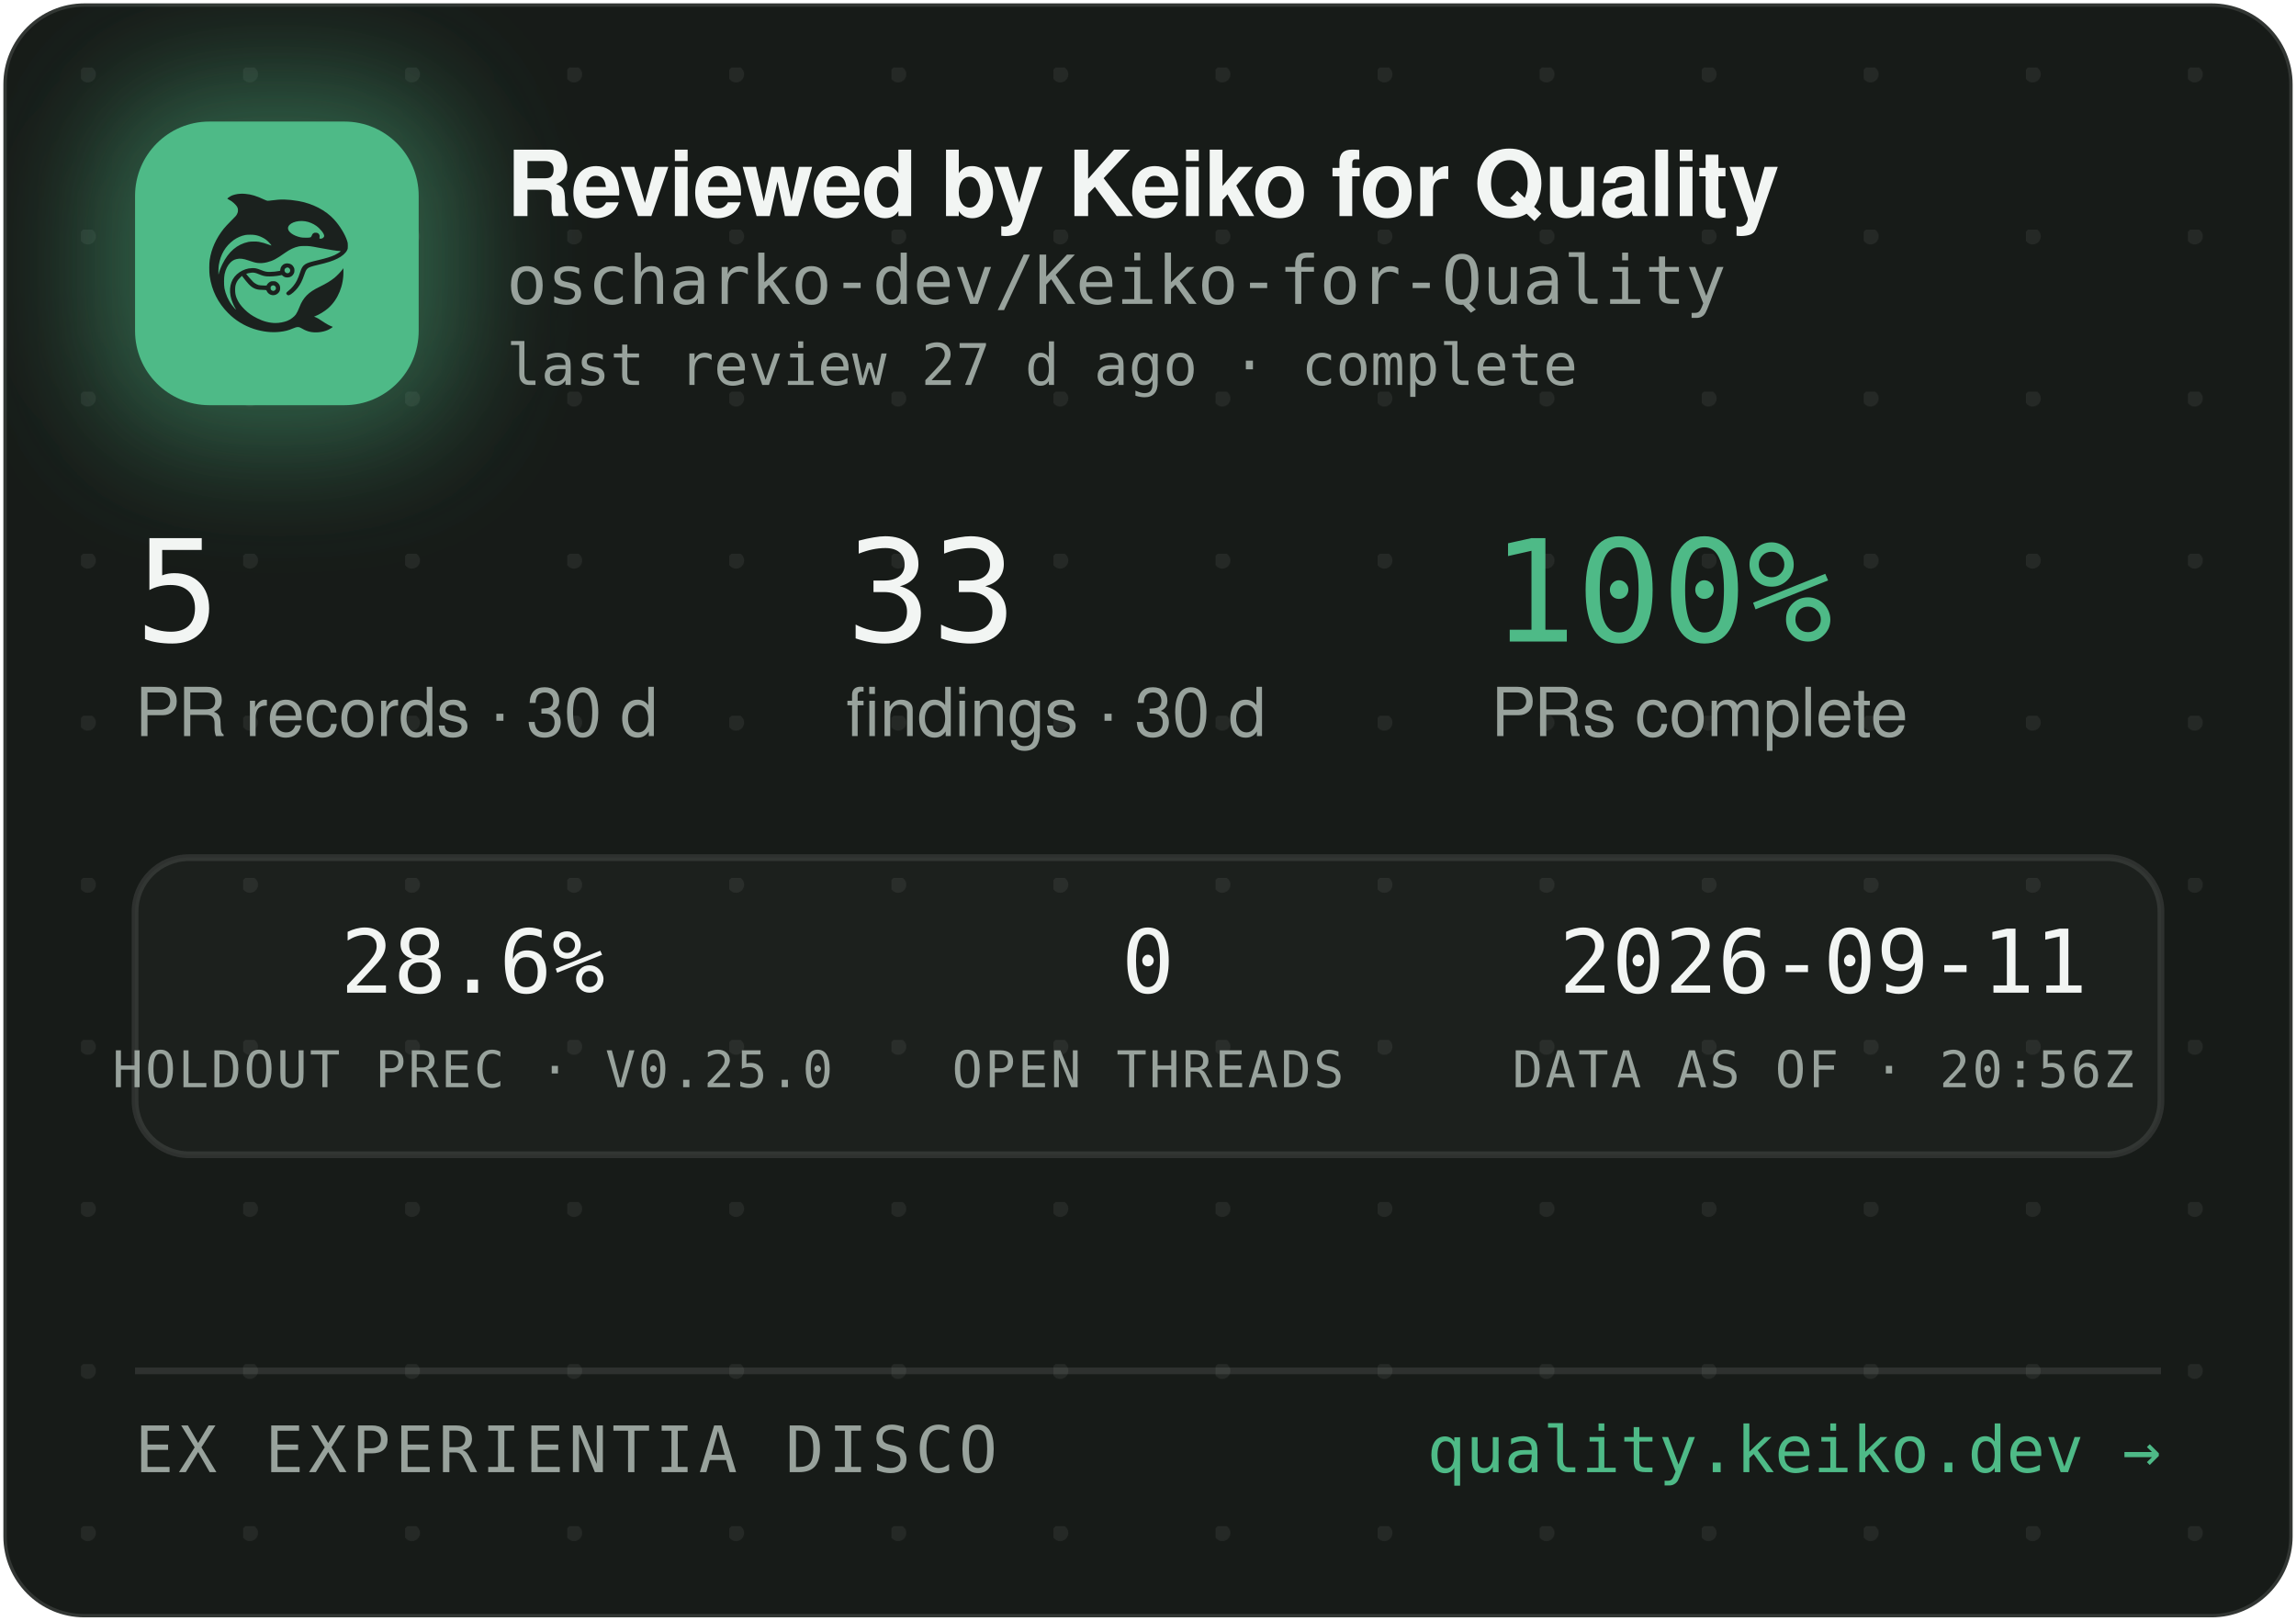
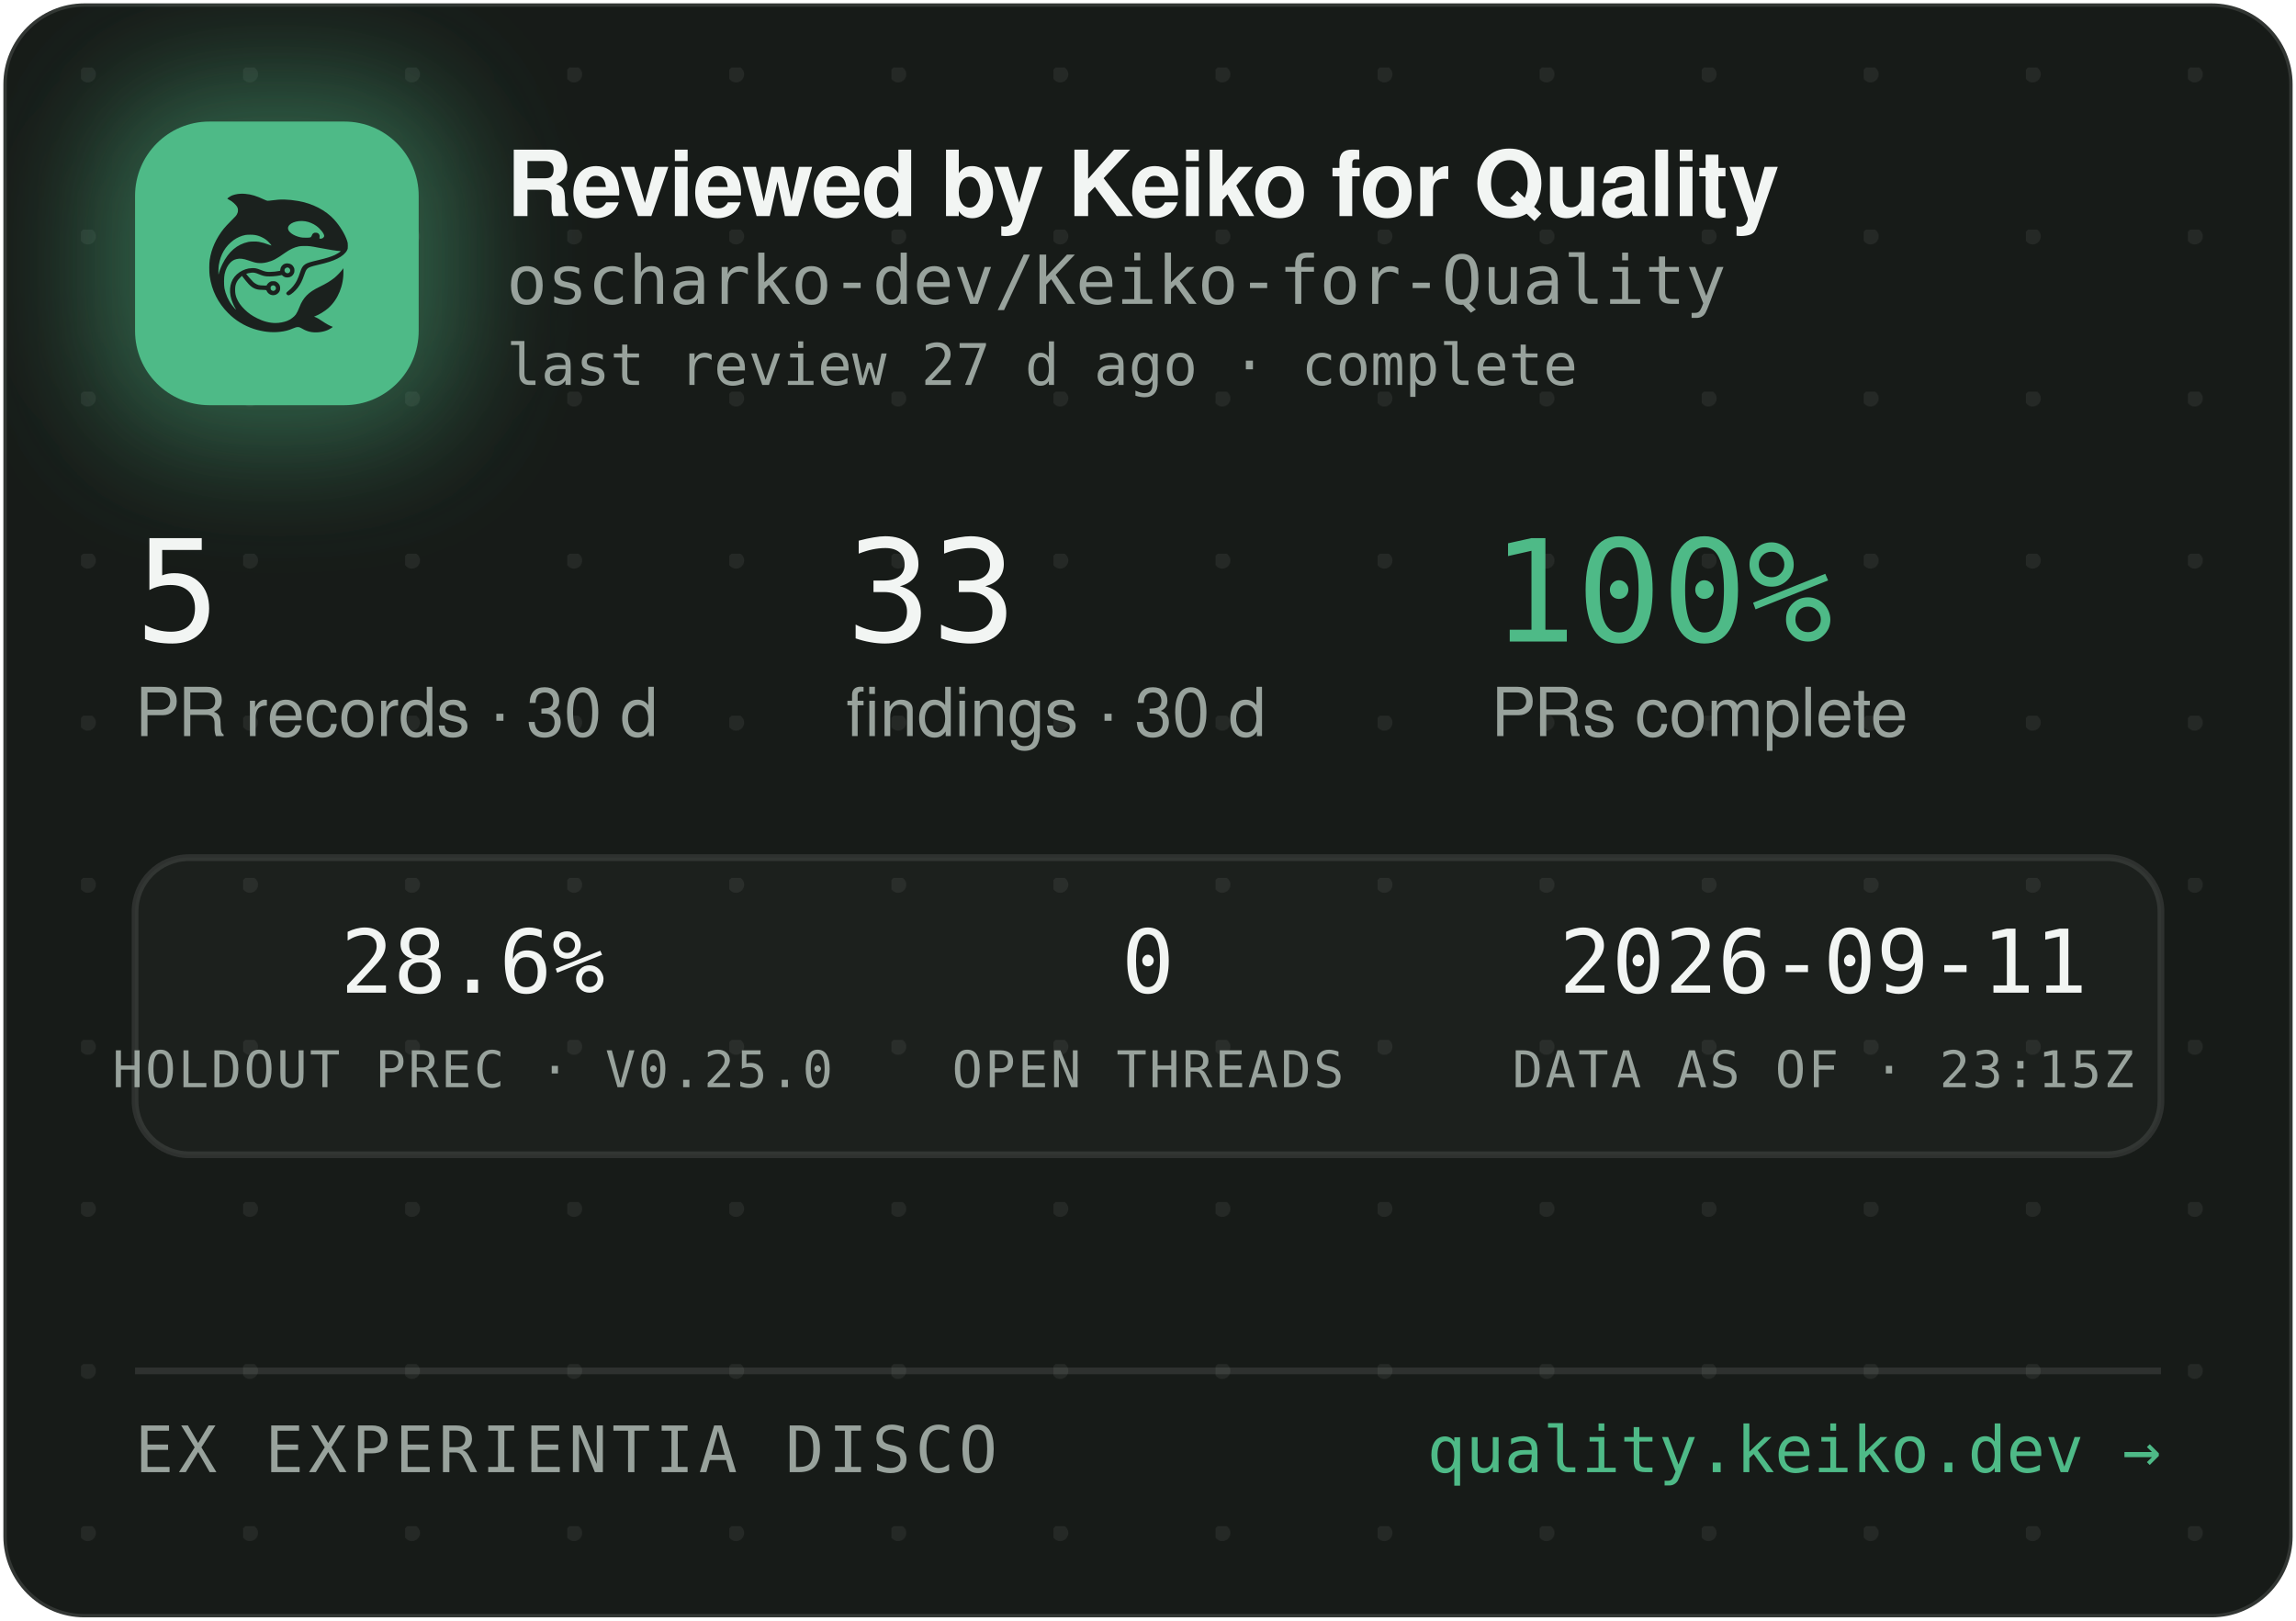
<svg xmlns="http://www.w3.org/2000/svg" width="340" height="240" viewBox="0 0 340 240" role="img" aria-label="Reviewed by Keiko for Quality — oscharko-dev/Keiko-for-Quality">
  <defs>
    <pattern id="dots" width="24" height="24" patternUnits="userSpaceOnUse" x="12" y="10">
      <circle cx="1" cy="1" r="1.2" fill="rgba(233,237,235,0.07)" />
    </pattern>
    <filter id="glow" x="-60%" y="-60%" width="220%" height="220%">
      <feGaussianBlur stdDeviation="9" />
    </filter>
    <clipPath id="card">
      <rect x="0.5" y="0.5" width="339" height="239" rx="12" />
    </clipPath>
  </defs>
  <rect x="0.5" y="0.5" width="339" height="239" rx="12" fill="#171B18" stroke="rgba(255,255,255,0.12)" />
  <rect x="0.5" y="0.5" width="339" height="239" rx="12" fill="url(#dots)" />
  <g clip-path="url(#card)">
    <rect x="14" y="12" width="54" height="54" rx="16" fill="rgba(78,186,135,0.45)" filter="url(#glow)" />
    <rect x="20" y="18" width="42" height="42" rx="11" fill="#4EBA87" />
    <g transform="translate(24,22) scale(0.03320312)">
      <g transform="translate(1024 0) scale(-1 1)">
        <g transform="translate(1024, 1024) scale(-0.1, -0.1)" fill="#1B211E" stroke="none">
          <path d="M3465 8223 c-144 -8 -314 -52 -408 -105 -69 -39 -146 -99 -146 -113 0 -5 30 -24 68 -42 146 -70 323 -229 377 -340 25 -49 29 -70 29 -138 -1 -72 -5 -88 -39 -160 -36 -75 -54 -95 -265 -305 -134 -132 -270 -279 -331 -355 -339 -425 -552 -896 -626 -1390 -25 -165 -25 -549 0 -720 92 -645 368 -1196 826 -1655 322 -324 710 -562 1145 -704 389 -126 793 -172 1155 -130 235 27 377 63 579 149 205 87 268 86 423 -7 102 -62 231 -115 335 -138 247 -56 562 -26 794 74 92 40 244 136 232 146 -4 3 -26 12 -48 19 -86 28 -246 116 -385 211 -162 112 -284 182 -357 207 l-48 17 40 15 c185 70 436 223 595 363 438 386 695 1014 678 1663 l-3 120 -50 -70 c-64 -90 -248 -280 -350 -362 -171 -136 -366 -255 -645 -391 -288 -140 -442 -243 -590 -391 -136 -137 -247 -316 -325 -526 -47 -127 -114 -262 -160 -326 -79 -107 -237 -224 -384 -283 -136 -55 -355 -96 -514 -96 -274 0 -548 71 -832 215 -242 123 -375 216 -553 389 -175 171 -287 332 -361 517 -44 114 -63 216 -63 359 0 152 17 233 74 350 35 70 59 102 136 179 l95 94 21 -29 c55 -75 219 -277 277 -338 171 -183 337 -256 582 -256 56 0 126 -3 155 -7 53 -6 54 -7 76 -57 30 -66 97 -128 172 -156 151 -57 318 11 395 160 33 62 34 193 3 261 -30 64 -88 125 -148 157 -44 23 -63 27 -141 27 -78 0 -97 -4 -140 -27 -58 -30 -131 -105 -141 -142 -6 -25 -8 -26 -93 -26 -47 0 -131 5 -186 10 -87 8 -111 15 -182 51 -45 22 -109 66 -143 96 -59 53 -326 361 -319 367 14 11 179 47 241 52 102 9 177 -7 318 -66 158 -66 243 -89 357 -99 157 -12 413 5 582 40 l93 19 44 -39 c59 -52 135 -75 228 -69 117 8 212 72 262 176 23 47 28 71 28 138 0 70 -4 89 -29 138 -55 110 -145 167 -270 174 -65 3 -91 0 -137 -18 -107 -40 -183 -140 -195 -257 l-6 -52 -51 -11 c-104 -23 -285 -41 -411 -42 -149 -1 -211 12 -402 88 -186 74 -256 88 -403 81 -193 -8 -377 -70 -546 -182 -342 -228 -485 -611 -399 -1064 30 -157 119 -388 209 -541 20 -35 35 -64 33 -66 -8 -8 -111 108 -190 214 -154 206 -278 489 -324 737 -28 154 -25 492 6 635 46 216 133 391 256 514 82 82 161 128 271 156 152 39 300 23 529 -57 217 -76 308 -101 410 -114 137 -17 284 -7 426 30 272 70 414 145 809 425 217 153 399 238 610 283 64 14 129 18 265 18 197 0 269 -9 615 -76 461 -89 843 -149 952 -149 41 0 41 0 23 -20 -28 -31 -169 -119 -254 -158 -167 -77 -388 -145 -716 -222 -399 -93 -508 -128 -608 -194 -102 -68 -160 -160 -217 -346 -35 -115 -102 -286 -149 -378 -85 -168 -227 -341 -377 -458 -105 -82 -115 -107 -69 -162 29 -34 65 -44 109 -29 86 29 261 181 371 322 126 162 201 309 295 581 61 176 90 232 145 283 62 57 163 93 470 165 439 104 640 169 863 278 206 100 368 240 434 375 32 67 33 71 33 198 -1 120 -3 138 -34 229 -98 294 -319 655 -573 936 -381 421 -968 723 -1618 834 -448 76 -767 83 -1169 25 -80 -12 -165 -19 -190 -17 -26 3 -90 26 -146 53 -343 162 -576 233 -842 255 -114 9 -141 10 -248 3z m2926 -1227 c164 -27 346 -102 485 -202 181 -129 354 -348 354 -448 0 -64 -75 -126 -154 -126 -60 0 -63 4 -52 70 8 50 7 65 -9 100 -29 64 -74 93 -151 98 -54 4 -70 1 -107 -21 -42 -25 -61 -52 -91 -129 -25 -64 -55 -73 -246 -73 -121 0 -187 5 -248 18 -318 70 -556 242 -556 402 0 218 388 374 775 311z m-2249 -611 c119 -21 208 -50 321 -106 114 -56 177 -100 266 -184 67 -63 157 -173 148 -181 -2 -3 -61 18 -130 45 -131 52 -298 100 -427 122 -113 20 -367 17 -470 -4 -502 -106 -885 -433 -1160 -992 -70 -142 -160 -379 -160 -424 0 -9 -5 -23 -11 -31 -13 -19 -5 316 10 410 80 482 295 846 661 1117 145 107 350 197 522 228 100 18 326 18 430 0z m1485 -1456 c95 -36 119 -159 42 -223 -78 -66 -209 -1 -209 104 0 60 33 100 99 121 36 10 36 10 68 -2z m-591 -822 c29 -26 37 -42 40 -77 6 -54 -9 -86 -55 -117 -41 -28 -70 -29 -119 -4 -44 22 -62 55 -62 112 0 51 13 75 53 99 50 31 101 26 143 -13z" />
        </g>
      </g>
    </g>
    <text x="75" y="32" font-family="-apple-system,'Segoe UI',Helvetica,Arial,sans-serif" font-size="13.5" font-weight="650" letter-spacing="-0.14" fill="#F2F5F3">Reviewed by Keiko for Quality</text>
    <text x="75" y="45" font-family="'JetBrains Mono',SFMono-Regular,Consolas,Menlo,monospace" font-size="10" fill="#98A29C">oscharko-dev/Keiko-for-Quality</text>
    <text x="75" y="57" font-family="'JetBrains Mono',SFMono-Regular,Consolas,Menlo,monospace" font-size="8.5" fill="#98A29C">last review 27 d ago · complete</text>
    <text x="20" y="95" font-family="'JetBrains Mono',SFMono-Regular,Consolas,Menlo,monospace" font-size="21" fill="#F2F5F3">5</text>
    <text x="20" y="109" font-family="-apple-system,'Segoe UI',Helvetica,Arial,sans-serif" font-size="10" fill="#98A29C">PR records · 30 d</text>
    <text x="125.3" y="95" font-family="'JetBrains Mono',SFMono-Regular,Consolas,Menlo,monospace" font-size="21" fill="#F2F5F3">33</text>
    <text x="125.3" y="109" font-family="-apple-system,'Segoe UI',Helvetica,Arial,sans-serif" font-size="10" fill="#98A29C">findings · 30 d</text>
    <text x="220.8" y="95" font-family="'JetBrains Mono',SFMono-Regular,Consolas,Menlo,monospace" font-size="21" fill="#4EBA87">100%</text>
    <text x="220.8" y="109" font-family="-apple-system,'Segoe UI',Helvetica,Arial,sans-serif" font-size="10" fill="#98A29C">PRs complete</text>
    <rect x="20" y="127" width="300" height="44" rx="8" fill="rgba(255,255,255,0.025)" stroke="rgba(255,255,255,0.1)" />
    <text x="70" y="147" text-anchor="middle" font-family="'JetBrains Mono',SFMono-Regular,Consolas,Menlo,monospace" font-size="13" fill="#F2F5F3">28.6%</text>
    <text x="70" y="161" text-anchor="middle" font-family="'JetBrains Mono',SFMono-Regular,Consolas,Menlo,monospace" font-size="7.5" letter-spacing="0.35" fill="#98A29C">HOLDOUT PREC · V0.25.0</text>
    <text x="170" y="147" text-anchor="middle" font-family="'JetBrains Mono',SFMono-Regular,Consolas,Menlo,monospace" font-size="13" fill="#F2F5F3">0</text>
    <text x="170" y="161" text-anchor="middle" font-family="'JetBrains Mono',SFMono-Regular,Consolas,Menlo,monospace" font-size="7.5" letter-spacing="0.35" fill="#98A29C">OPEN THREADS</text>
    <text x="270" y="147" text-anchor="middle" font-family="'JetBrains Mono',SFMono-Regular,Consolas,Menlo,monospace" font-size="13" fill="#F2F5F3">2026-09-11</text>
-     <text x="270" y="161" text-anchor="middle" font-family="'JetBrains Mono',SFMono-Regular,Consolas,Menlo,monospace" font-size="7.5" letter-spacing="0.35" fill="#98A29C">DATA AS OF · 20:56Z</text>
+     <text x="270" y="161" text-anchor="middle" font-family="'JetBrains Mono',SFMono-Regular,Consolas,Menlo,monospace" font-size="7.5" letter-spacing="0.35" fill="#98A29C">DATA AS OF · 23:15Z</text>
    <line x1="20" y1="203" x2="320" y2="203" stroke="rgba(255,255,255,0.1)" />
    <text x="20" y="218" font-family="'JetBrains Mono',SFMono-Regular,Consolas,Menlo,monospace" font-size="9.5" letter-spacing="0.7" fill="#98A29C">EX EXPERIENTIA DISCO</text>
    <text x="320" y="218" text-anchor="end" font-family="'JetBrains Mono',SFMono-Regular,Consolas,Menlo,monospace" font-size="9.5" fill="#4EBA87">quality.keiko.dev →</text>
  </g>
</svg>
